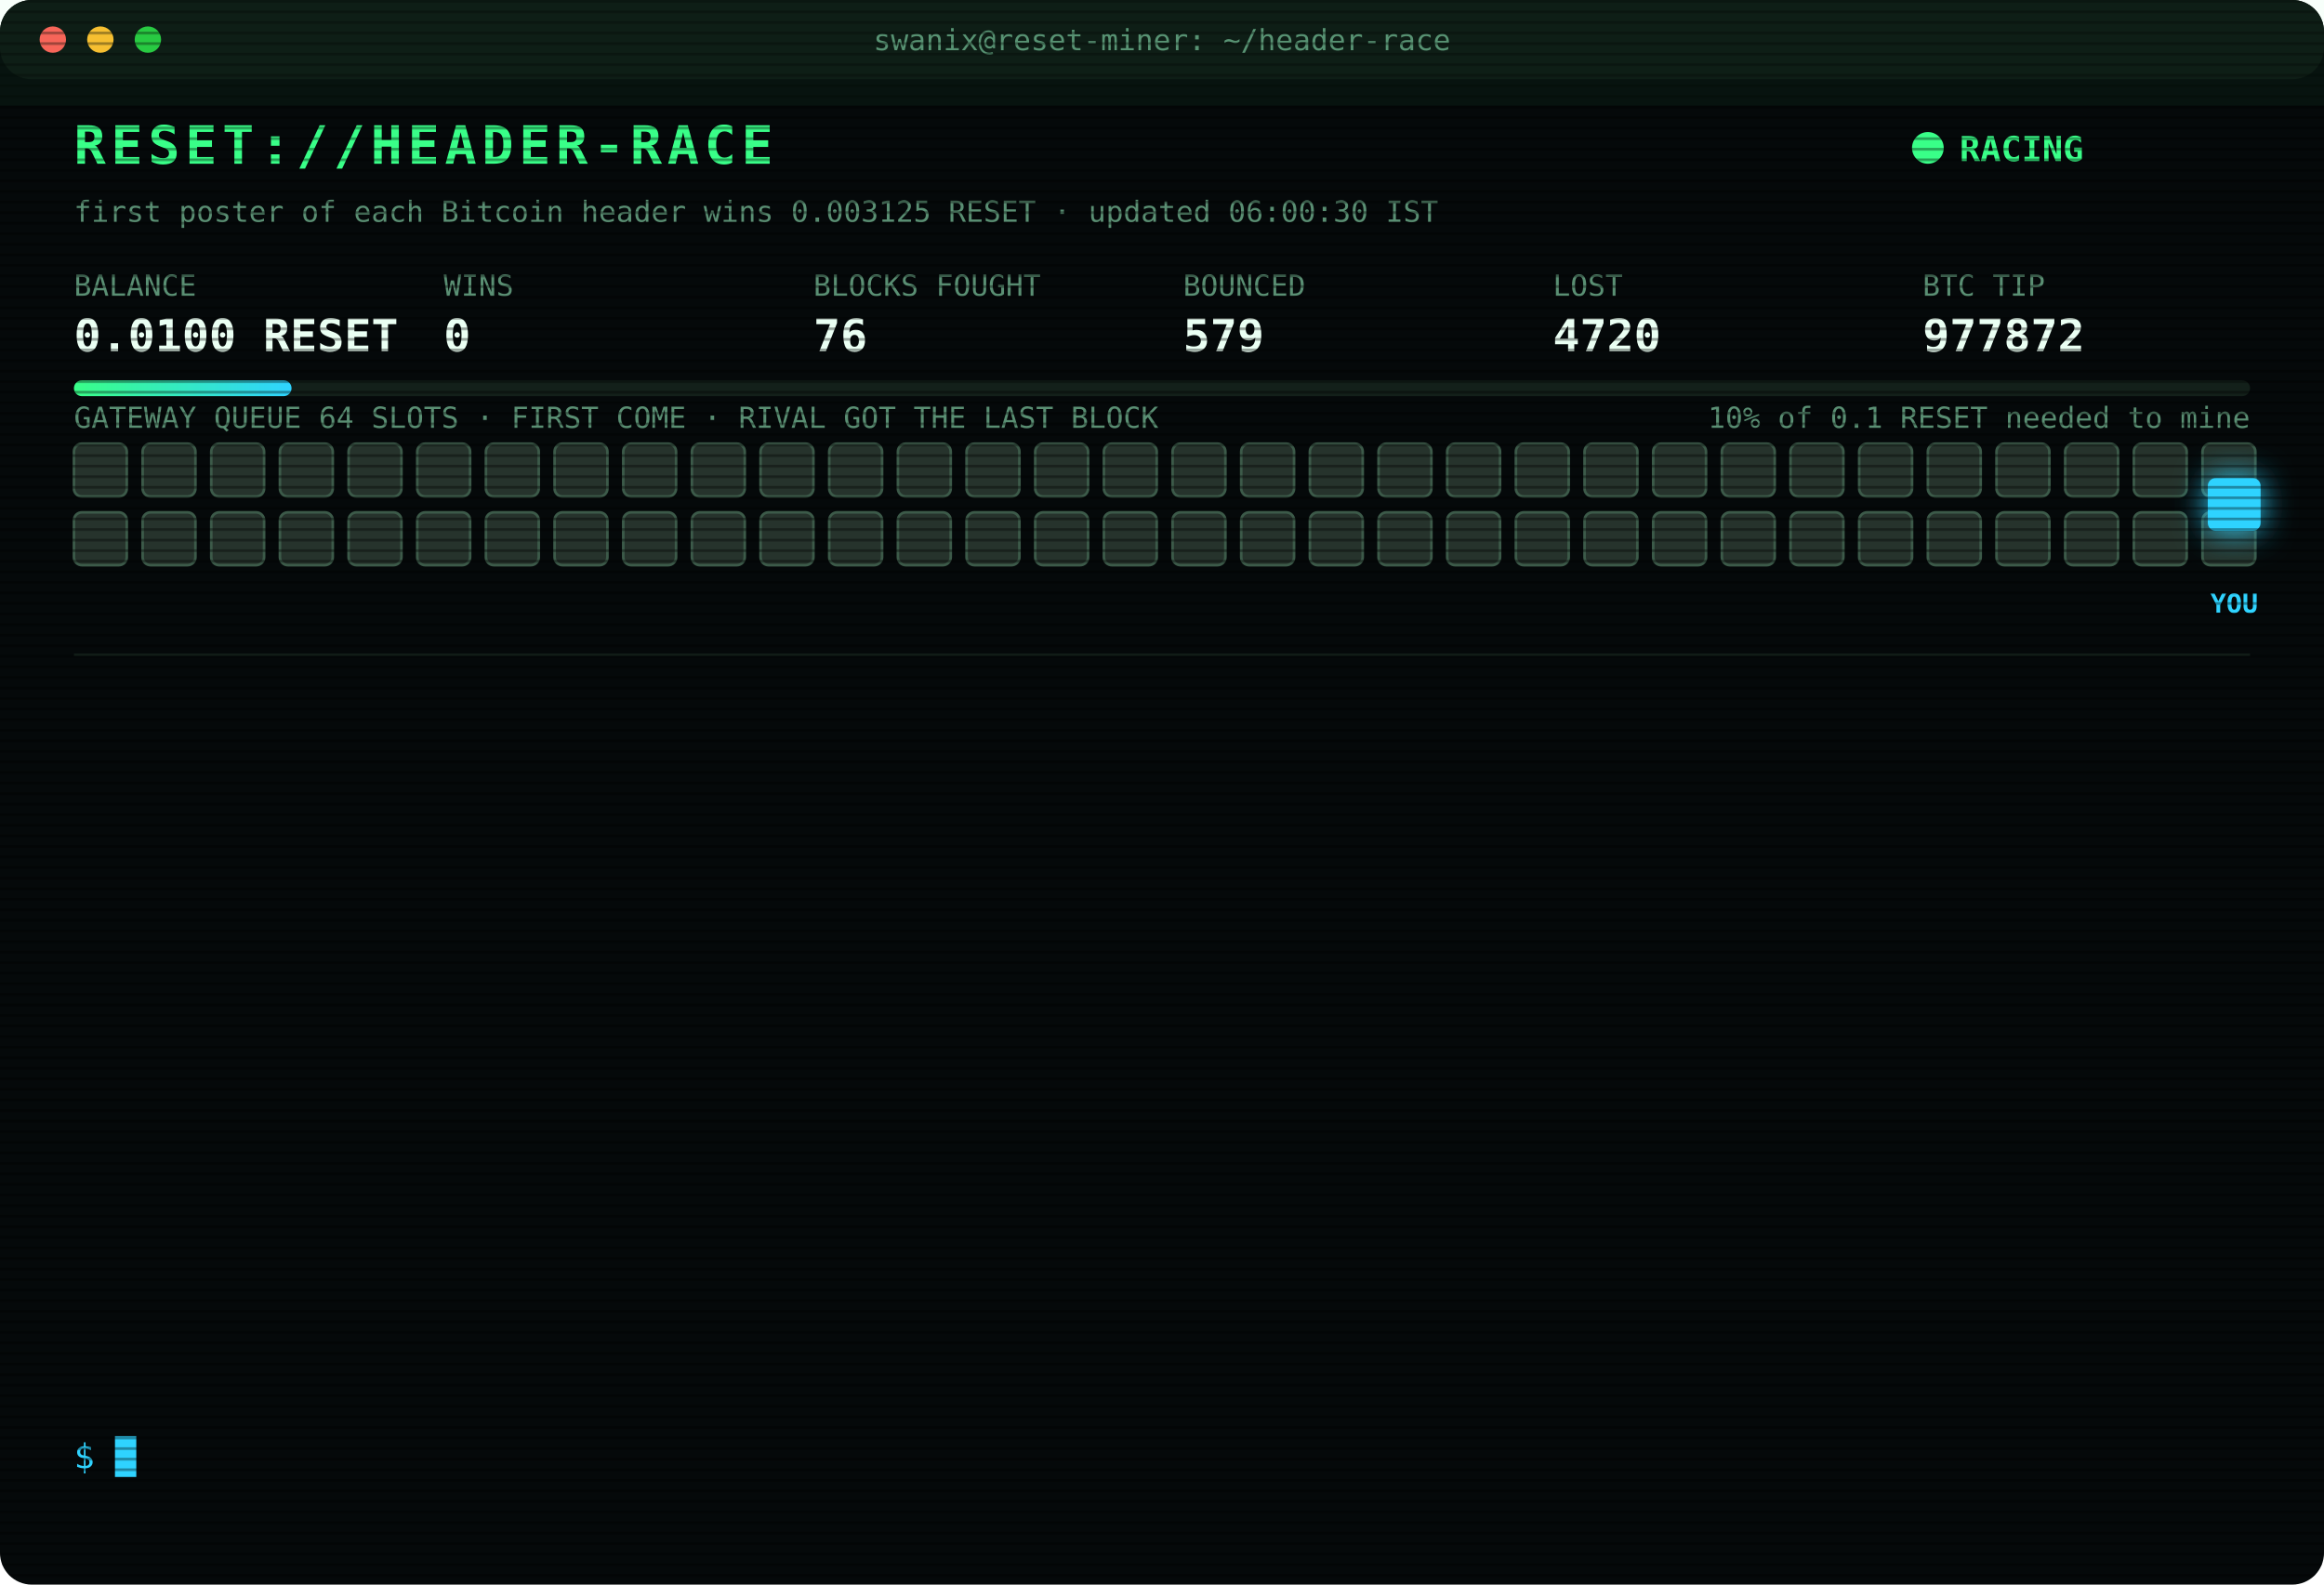
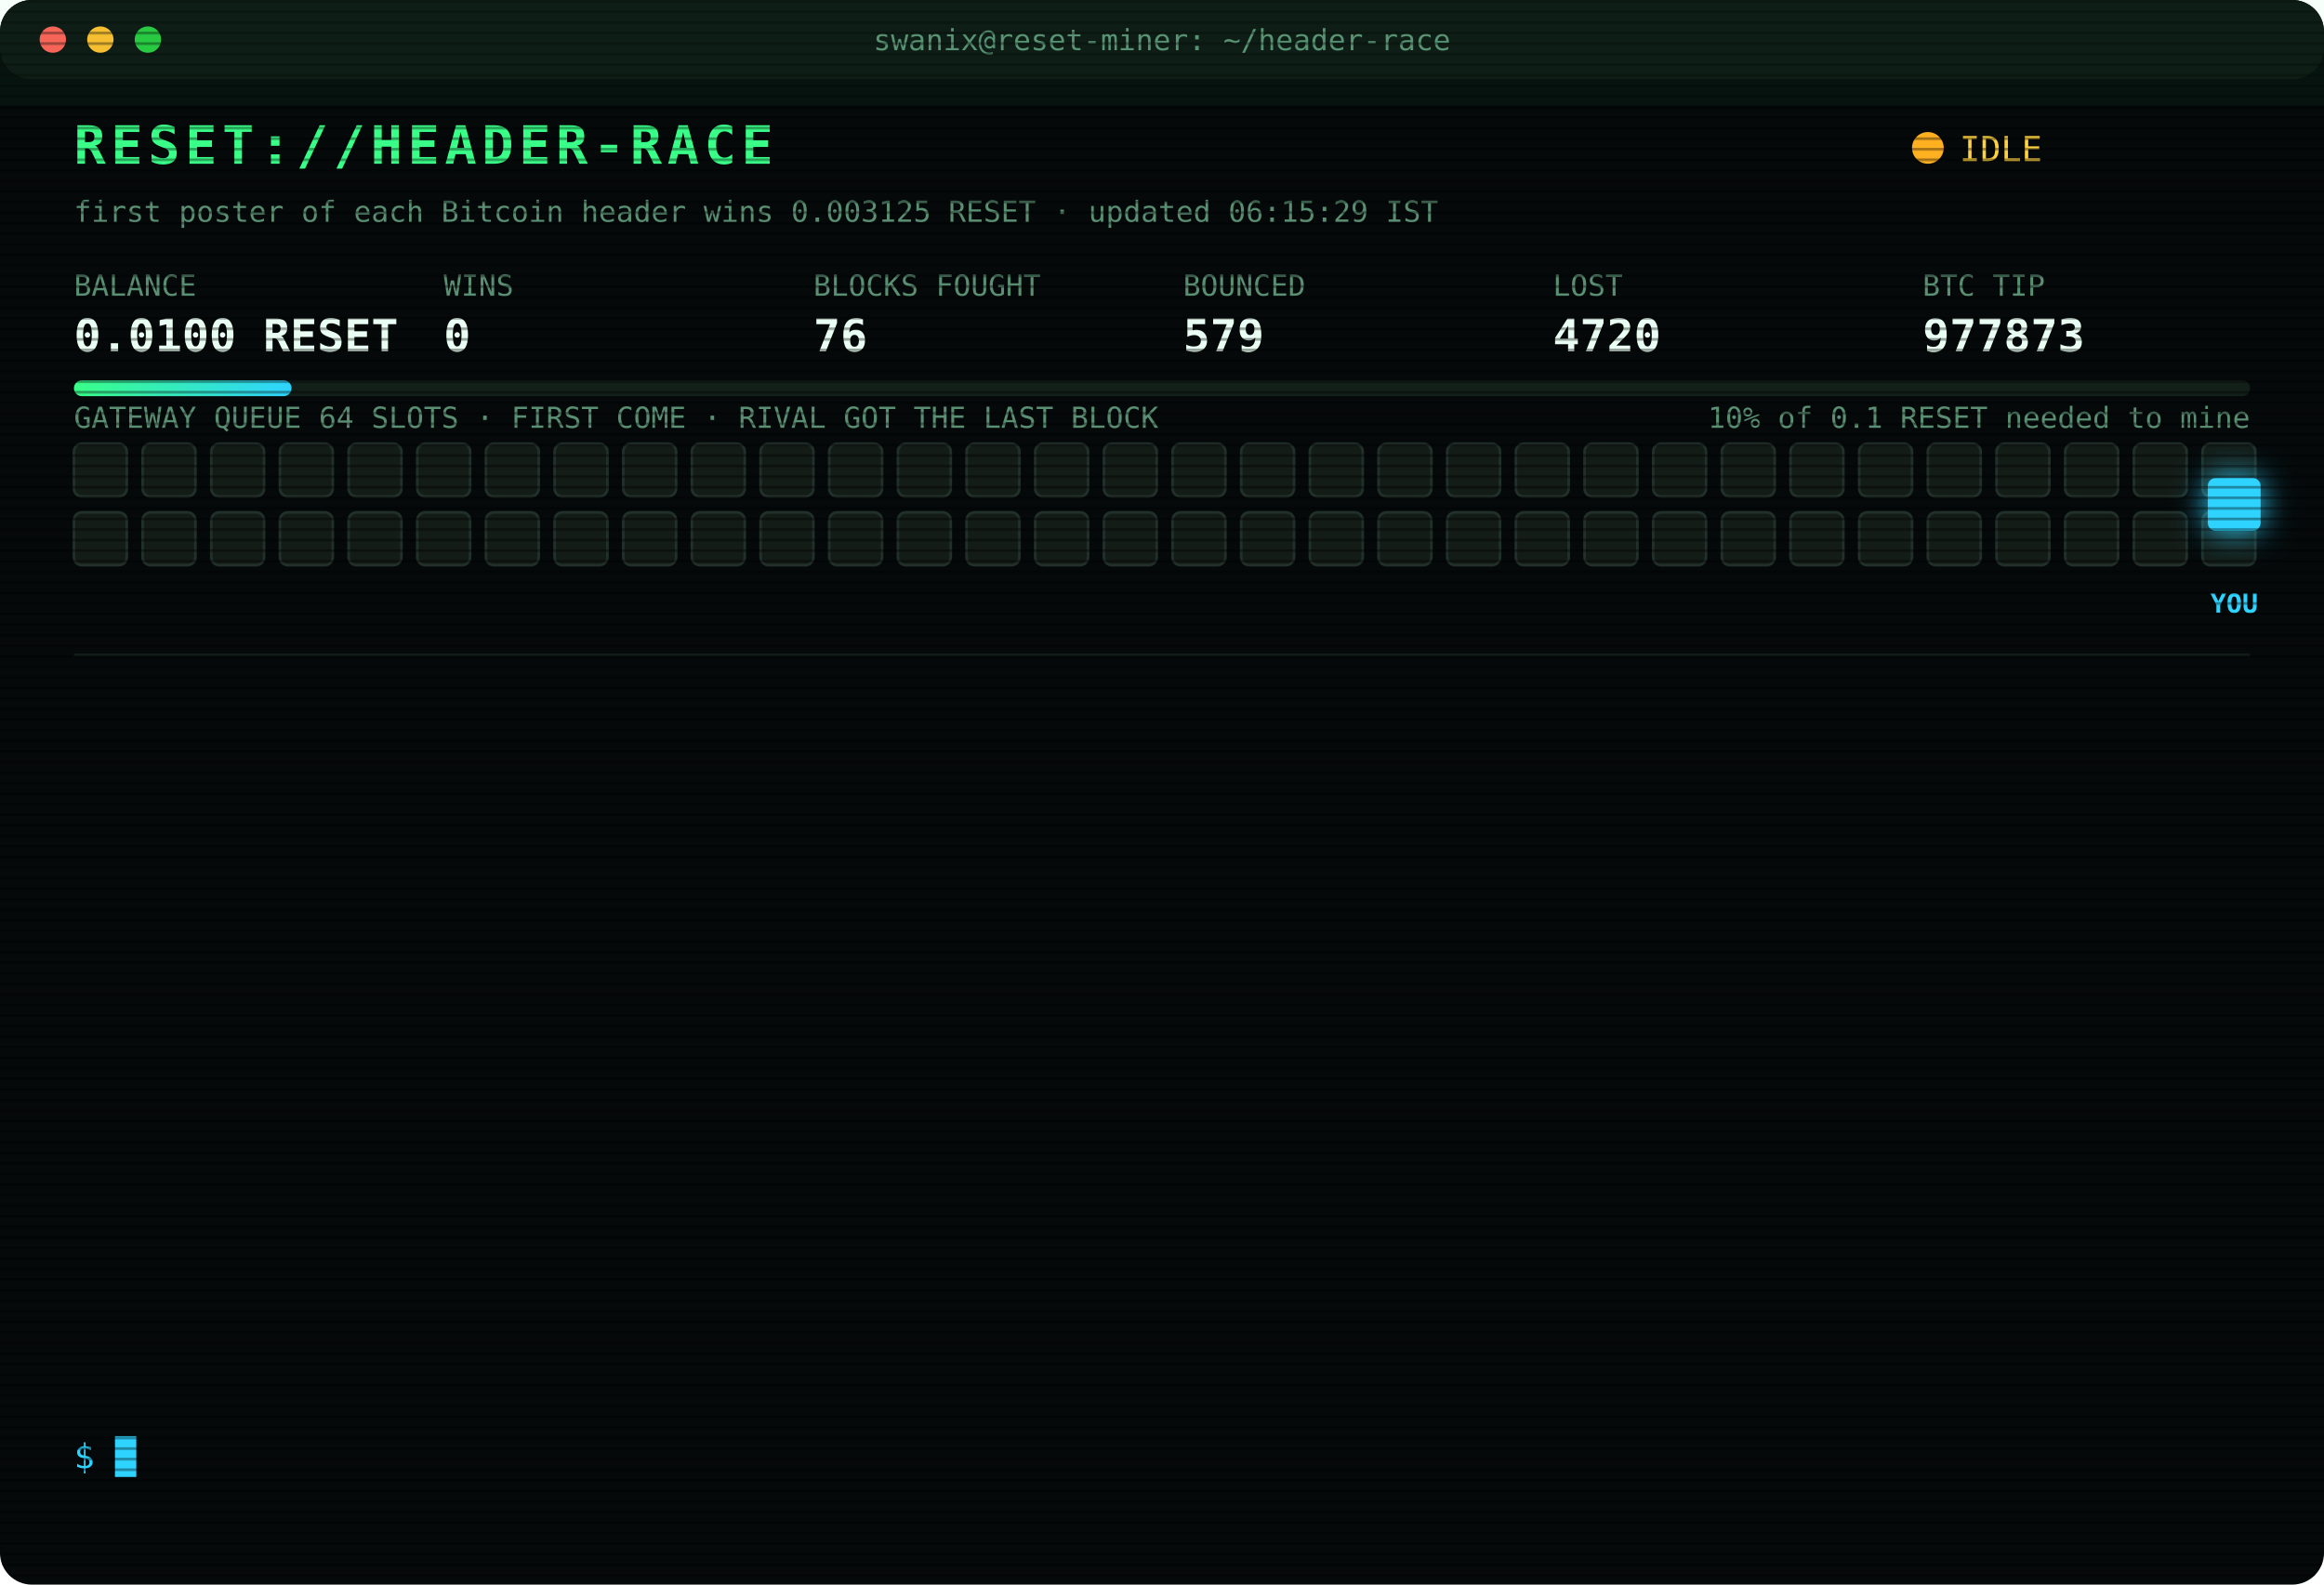
<svg xmlns="http://www.w3.org/2000/svg" width="880" height="600" viewBox="0 0 880 600" font-family="ui-monospace,SFMono-Regular,Menlo,Consolas,monospace">
  <style>
text{font-size:13px;fill:#7CFFB2}
.title{font-size:20px;font-weight:700;fill:#39FF88;letter-spacing:2px;animation:glitch 3s infinite steps(1)}
.sub{fill:#2fd3ff}.k{fill:#5a8f73;font-size:11px}.v{font-size:17px;font-weight:700;fill:#eafff3}
.ts{fill:#3f6b56}.boot{fill:#2fd3ff}.dim{fill:#5a8f73}.bad{fill:#ff4d6d}.warn{fill:#ffd23f}.mag{fill:#ff5cf0}.win{fill:#39FF88;font-weight:700}
.tag{font-size:10px;fill:#2fd3ff;font-weight:700}
.rival{fill:#26332c;stroke:#3c5a49;animation:jam 1.2s infinite alternate}
.idle{fill:#141c18;stroke:#22302a;animation:breathe 4s infinite}
.me{fill:#2fd3ff;filter:drop-shadow(0 0 6px #2fd3ff)}
.hover{animation:nudge 1.1s infinite ease-in-out}.bounce{animation:kick 1.4s infinite}
.ln{opacity:0;animation:in .4s forwards}
.cur{animation:blink 1s infinite steps(1)}
.scan{animation:scan 6s infinite linear}
.led{animation:blink 1.4s infinite}
@keyframes in{from{opacity:0;transform:translateX(-6px)}to{opacity:1;transform:none}}
@keyframes blink{50%{opacity:0}}
@keyframes jam{to{fill:#33463b}}
@keyframes breathe{50%{opacity:.4}}
@keyframes nudge{50%{transform:translateX(-10px)}}
@keyframes kick{0%,100%{transform:none}30%{transform:translateX(-14px)}55%{transform:translateX(10px) translateY(-6px)}}
@keyframes glitch{0%,92%{transform:none}93%{transform:translateX(2px);fill:#ff4d6d}95%{transform:translateX(-2px);fill:#2fd3ff}97%{transform:none}}
@keyframes scan{from{transform:translateY(-40px)}to{transform:translateY(600px)}}
</style>
  <defs>
    <pattern id="sl" width="4" height="4" patternUnits="userSpaceOnUse">
      <rect width="4" height="1" fill="#000" opacity=".35" />
    </pattern>
    <linearGradient id="bar">
      <stop offset="0" stop-color="#39FF88" />
      <stop offset="1" stop-color="#2fd3ff" />
    </linearGradient>
  </defs>
  <rect width="880" height="600" rx="12" fill="#05090a" />
  <rect width="880" height="30" rx="12" fill="#0d1512" />
  <circle cx="20" cy="15" r="5" fill="#ff5f57" />
  <circle cx="38" cy="15" r="5" fill="#febc2e" />
  <circle cx="56" cy="15" r="5" fill="#28c840" />
  <text x="440" y="19" text-anchor="middle" class="k">swanix@reset-miner: ~/header-race</text>
  <text x="28" y="62" class="title">RESET://HEADER-RACE</text>
-   <circle class="led" cx="730" cy="56" r="6" fill="#39FF88" />
-   <text x="742" y="61" class="win">RACING</text>
-   <text x="28" y="84" class="k">first poster of each Bitcoin header wins 0.003125 RESET · updated 06:00:30 IST</text>
+   <circle class="led" cx="730" cy="56" r="6" fill="#ffb020" />
+   <text x="742" y="61" class="warn">IDLE</text>
+   <text x="28" y="84" class="k">first poster of each Bitcoin header wins 0.003125 RESET · updated 06:15:29 IST</text>
  <text x="28" y="112" class="k">BALANCE</text>
  <text x="28" y="133" class="v">0.0100 RESET</text>
  <text x="168" y="112" class="k">WINS</text>
  <text x="168" y="133" class="v">0</text>
  <text x="308" y="112" class="k">BLOCKS FOUGHT</text>
  <text x="308" y="133" class="v">76</text>
  <text x="448" y="112" class="k">BOUNCED</text>
  <text x="448" y="133" class="v">579</text>
  <text x="588" y="112" class="k">LOST</text>
  <text x="588" y="133" class="v">4720</text>
  <text x="728" y="112" class="k">BTC TIP</text>
-   <text x="728" y="133" class="v">977872</text>
+   <text x="728" y="133" class="v">977873</text>
  <rect x="28" y="144" width="824" height="6" rx="3" fill="#13201a" />
  <rect x="28" y="144" width="82.4" height="6" rx="3" fill="url(#bar)" />
  <text x="852" y="162" text-anchor="end" class="k">10% of 0.1 RESET needed to mine</text>
  <text x="28" y="162" class="k">GATEWAY QUEUE 64 SLOTS · FIRST COME · RIVAL GOT THE LAST BLOCK</text>
-   <rect class="rival" x="28" y="168" width="20" height="20" rx="3" style="animation-delay:0.00s" />
-   <rect class="rival" x="54" y="168" width="20" height="20" rx="3" style="animation-delay:0.05s" />
-   <rect class="rival" x="80" y="168" width="20" height="20" rx="3" style="animation-delay:0.10s" />
-   <rect class="rival" x="106" y="168" width="20" height="20" rx="3" style="animation-delay:0.15s" />
-   <rect class="rival" x="132" y="168" width="20" height="20" rx="3" style="animation-delay:0.20s" />
-   <rect class="rival" x="158" y="168" width="20" height="20" rx="3" style="animation-delay:0.25s" />
-   <rect class="rival" x="184" y="168" width="20" height="20" rx="3" style="animation-delay:0.30s" />
-   <rect class="rival" x="210" y="168" width="20" height="20" rx="3" style="animation-delay:0.35s" />
-   <rect class="rival" x="236" y="168" width="20" height="20" rx="3" style="animation-delay:0.40s" />
-   <rect class="rival" x="262" y="168" width="20" height="20" rx="3" style="animation-delay:0.45s" />
-   <rect class="rival" x="288" y="168" width="20" height="20" rx="3" style="animation-delay:0.50s" />
-   <rect class="rival" x="314" y="168" width="20" height="20" rx="3" style="animation-delay:0.55s" />
-   <rect class="rival" x="340" y="168" width="20" height="20" rx="3" style="animation-delay:0.60s" />
-   <rect class="rival" x="366" y="168" width="20" height="20" rx="3" style="animation-delay:0.65s" />
-   <rect class="rival" x="392" y="168" width="20" height="20" rx="3" style="animation-delay:0.70s" />
-   <rect class="rival" x="418" y="168" width="20" height="20" rx="3" style="animation-delay:0.75s" />
-   <rect class="rival" x="444" y="168" width="20" height="20" rx="3" style="animation-delay:0.80s" />
-   <rect class="rival" x="470" y="168" width="20" height="20" rx="3" style="animation-delay:0.85s" />
-   <rect class="rival" x="496" y="168" width="20" height="20" rx="3" style="animation-delay:0.90s" />
-   <rect class="rival" x="522" y="168" width="20" height="20" rx="3" style="animation-delay:0.95s" />
-   <rect class="rival" x="548" y="168" width="20" height="20" rx="3" style="animation-delay:1.00s" />
-   <rect class="rival" x="574" y="168" width="20" height="20" rx="3" style="animation-delay:1.05s" />
-   <rect class="rival" x="600" y="168" width="20" height="20" rx="3" style="animation-delay:1.10s" />
-   <rect class="rival" x="626" y="168" width="20" height="20" rx="3" style="animation-delay:1.15s" />
-   <rect class="rival" x="652" y="168" width="20" height="20" rx="3" style="animation-delay:1.20s" />
-   <rect class="rival" x="678" y="168" width="20" height="20" rx="3" style="animation-delay:1.25s" />
-   <rect class="rival" x="704" y="168" width="20" height="20" rx="3" style="animation-delay:1.30s" />
-   <rect class="rival" x="730" y="168" width="20" height="20" rx="3" style="animation-delay:1.35s" />
-   <rect class="rival" x="756" y="168" width="20" height="20" rx="3" style="animation-delay:1.40s" />
-   <rect class="rival" x="782" y="168" width="20" height="20" rx="3" style="animation-delay:1.45s" />
-   <rect class="rival" x="808" y="168" width="20" height="20" rx="3" style="animation-delay:1.50s" />
-   <rect class="rival" x="834" y="168" width="20" height="20" rx="3" style="animation-delay:1.55s" />
-   <rect class="rival" x="28" y="194" width="20" height="20" rx="3" style="animation-delay:1.60s" />
-   <rect class="rival" x="54" y="194" width="20" height="20" rx="3" style="animation-delay:1.65s" />
-   <rect class="rival" x="80" y="194" width="20" height="20" rx="3" style="animation-delay:1.70s" />
-   <rect class="rival" x="106" y="194" width="20" height="20" rx="3" style="animation-delay:1.75s" />
-   <rect class="rival" x="132" y="194" width="20" height="20" rx="3" style="animation-delay:1.80s" />
-   <rect class="rival" x="158" y="194" width="20" height="20" rx="3" style="animation-delay:1.85s" />
-   <rect class="rival" x="184" y="194" width="20" height="20" rx="3" style="animation-delay:1.90s" />
-   <rect class="rival" x="210" y="194" width="20" height="20" rx="3" style="animation-delay:1.95s" />
-   <rect class="rival" x="236" y="194" width="20" height="20" rx="3" style="animation-delay:2.00s" />
-   <rect class="rival" x="262" y="194" width="20" height="20" rx="3" style="animation-delay:2.05s" />
-   <rect class="rival" x="288" y="194" width="20" height="20" rx="3" style="animation-delay:2.10s" />
-   <rect class="rival" x="314" y="194" width="20" height="20" rx="3" style="animation-delay:2.15s" />
-   <rect class="rival" x="340" y="194" width="20" height="20" rx="3" style="animation-delay:2.20s" />
-   <rect class="rival" x="366" y="194" width="20" height="20" rx="3" style="animation-delay:2.25s" />
-   <rect class="rival" x="392" y="194" width="20" height="20" rx="3" style="animation-delay:2.30s" />
-   <rect class="rival" x="418" y="194" width="20" height="20" rx="3" style="animation-delay:2.35s" />
-   <rect class="rival" x="444" y="194" width="20" height="20" rx="3" style="animation-delay:2.40s" />
-   <rect class="rival" x="470" y="194" width="20" height="20" rx="3" style="animation-delay:2.45s" />
-   <rect class="rival" x="496" y="194" width="20" height="20" rx="3" style="animation-delay:2.50s" />
-   <rect class="rival" x="522" y="194" width="20" height="20" rx="3" style="animation-delay:2.55s" />
-   <rect class="rival" x="548" y="194" width="20" height="20" rx="3" style="animation-delay:2.60s" />
-   <rect class="rival" x="574" y="194" width="20" height="20" rx="3" style="animation-delay:2.65s" />
-   <rect class="rival" x="600" y="194" width="20" height="20" rx="3" style="animation-delay:2.70s" />
-   <rect class="rival" x="626" y="194" width="20" height="20" rx="3" style="animation-delay:2.75s" />
-   <rect class="rival" x="652" y="194" width="20" height="20" rx="3" style="animation-delay:2.80s" />
-   <rect class="rival" x="678" y="194" width="20" height="20" rx="3" style="animation-delay:2.85s" />
-   <rect class="rival" x="704" y="194" width="20" height="20" rx="3" style="animation-delay:2.90s" />
-   <rect class="rival" x="730" y="194" width="20" height="20" rx="3" style="animation-delay:2.95s" />
-   <rect class="rival" x="756" y="194" width="20" height="20" rx="3" style="animation-delay:3.00s" />
-   <rect class="rival" x="782" y="194" width="20" height="20" rx="3" style="animation-delay:3.05s" />
-   <rect class="rival" x="808" y="194" width="20" height="20" rx="3" style="animation-delay:3.10s" />
-   <rect class="rival" x="834" y="194" width="20" height="20" rx="3" style="animation-delay:3.15s" />
+   <rect class="idle" x="28" y="168" width="20" height="20" rx="3" style="animation-delay:0.00s" />
+   <rect class="idle" x="54" y="168" width="20" height="20" rx="3" style="animation-delay:0.05s" />
+   <rect class="idle" x="80" y="168" width="20" height="20" rx="3" style="animation-delay:0.10s" />
+   <rect class="idle" x="106" y="168" width="20" height="20" rx="3" style="animation-delay:0.15s" />
+   <rect class="idle" x="132" y="168" width="20" height="20" rx="3" style="animation-delay:0.20s" />
+   <rect class="idle" x="158" y="168" width="20" height="20" rx="3" style="animation-delay:0.25s" />
+   <rect class="idle" x="184" y="168" width="20" height="20" rx="3" style="animation-delay:0.30s" />
+   <rect class="idle" x="210" y="168" width="20" height="20" rx="3" style="animation-delay:0.35s" />
+   <rect class="idle" x="236" y="168" width="20" height="20" rx="3" style="animation-delay:0.40s" />
+   <rect class="idle" x="262" y="168" width="20" height="20" rx="3" style="animation-delay:0.45s" />
+   <rect class="idle" x="288" y="168" width="20" height="20" rx="3" style="animation-delay:0.50s" />
+   <rect class="idle" x="314" y="168" width="20" height="20" rx="3" style="animation-delay:0.55s" />
+   <rect class="idle" x="340" y="168" width="20" height="20" rx="3" style="animation-delay:0.60s" />
+   <rect class="idle" x="366" y="168" width="20" height="20" rx="3" style="animation-delay:0.65s" />
+   <rect class="idle" x="392" y="168" width="20" height="20" rx="3" style="animation-delay:0.70s" />
+   <rect class="idle" x="418" y="168" width="20" height="20" rx="3" style="animation-delay:0.75s" />
+   <rect class="idle" x="444" y="168" width="20" height="20" rx="3" style="animation-delay:0.80s" />
+   <rect class="idle" x="470" y="168" width="20" height="20" rx="3" style="animation-delay:0.85s" />
+   <rect class="idle" x="496" y="168" width="20" height="20" rx="3" style="animation-delay:0.90s" />
+   <rect class="idle" x="522" y="168" width="20" height="20" rx="3" style="animation-delay:0.95s" />
+   <rect class="idle" x="548" y="168" width="20" height="20" rx="3" style="animation-delay:1.00s" />
+   <rect class="idle" x="574" y="168" width="20" height="20" rx="3" style="animation-delay:1.05s" />
+   <rect class="idle" x="600" y="168" width="20" height="20" rx="3" style="animation-delay:1.10s" />
+   <rect class="idle" x="626" y="168" width="20" height="20" rx="3" style="animation-delay:1.15s" />
+   <rect class="idle" x="652" y="168" width="20" height="20" rx="3" style="animation-delay:1.20s" />
+   <rect class="idle" x="678" y="168" width="20" height="20" rx="3" style="animation-delay:1.25s" />
+   <rect class="idle" x="704" y="168" width="20" height="20" rx="3" style="animation-delay:1.30s" />
+   <rect class="idle" x="730" y="168" width="20" height="20" rx="3" style="animation-delay:1.35s" />
+   <rect class="idle" x="756" y="168" width="20" height="20" rx="3" style="animation-delay:1.40s" />
+   <rect class="idle" x="782" y="168" width="20" height="20" rx="3" style="animation-delay:1.45s" />
+   <rect class="idle" x="808" y="168" width="20" height="20" rx="3" style="animation-delay:1.50s" />
+   <rect class="idle" x="834" y="168" width="20" height="20" rx="3" style="animation-delay:1.55s" />
+   <rect class="idle" x="28" y="194" width="20" height="20" rx="3" style="animation-delay:1.60s" />
+   <rect class="idle" x="54" y="194" width="20" height="20" rx="3" style="animation-delay:1.65s" />
+   <rect class="idle" x="80" y="194" width="20" height="20" rx="3" style="animation-delay:1.70s" />
+   <rect class="idle" x="106" y="194" width="20" height="20" rx="3" style="animation-delay:1.75s" />
+   <rect class="idle" x="132" y="194" width="20" height="20" rx="3" style="animation-delay:1.80s" />
+   <rect class="idle" x="158" y="194" width="20" height="20" rx="3" style="animation-delay:1.85s" />
+   <rect class="idle" x="184" y="194" width="20" height="20" rx="3" style="animation-delay:1.90s" />
+   <rect class="idle" x="210" y="194" width="20" height="20" rx="3" style="animation-delay:1.95s" />
+   <rect class="idle" x="236" y="194" width="20" height="20" rx="3" style="animation-delay:2.00s" />
+   <rect class="idle" x="262" y="194" width="20" height="20" rx="3" style="animation-delay:2.05s" />
+   <rect class="idle" x="288" y="194" width="20" height="20" rx="3" style="animation-delay:2.10s" />
+   <rect class="idle" x="314" y="194" width="20" height="20" rx="3" style="animation-delay:2.15s" />
+   <rect class="idle" x="340" y="194" width="20" height="20" rx="3" style="animation-delay:2.20s" />
+   <rect class="idle" x="366" y="194" width="20" height="20" rx="3" style="animation-delay:2.25s" />
+   <rect class="idle" x="392" y="194" width="20" height="20" rx="3" style="animation-delay:2.30s" />
+   <rect class="idle" x="418" y="194" width="20" height="20" rx="3" style="animation-delay:2.35s" />
+   <rect class="idle" x="444" y="194" width="20" height="20" rx="3" style="animation-delay:2.40s" />
+   <rect class="idle" x="470" y="194" width="20" height="20" rx="3" style="animation-delay:2.45s" />
+   <rect class="idle" x="496" y="194" width="20" height="20" rx="3" style="animation-delay:2.50s" />
+   <rect class="idle" x="522" y="194" width="20" height="20" rx="3" style="animation-delay:2.55s" />
+   <rect class="idle" x="548" y="194" width="20" height="20" rx="3" style="animation-delay:2.60s" />
+   <rect class="idle" x="574" y="194" width="20" height="20" rx="3" style="animation-delay:2.65s" />
+   <rect class="idle" x="600" y="194" width="20" height="20" rx="3" style="animation-delay:2.70s" />
+   <rect class="idle" x="626" y="194" width="20" height="20" rx="3" style="animation-delay:2.75s" />
+   <rect class="idle" x="652" y="194" width="20" height="20" rx="3" style="animation-delay:2.80s" />
+   <rect class="idle" x="678" y="194" width="20" height="20" rx="3" style="animation-delay:2.85s" />
+   <rect class="idle" x="704" y="194" width="20" height="20" rx="3" style="animation-delay:2.90s" />
+   <rect class="idle" x="730" y="194" width="20" height="20" rx="3" style="animation-delay:2.95s" />
+   <rect class="idle" x="756" y="194" width="20" height="20" rx="3" style="animation-delay:3.00s" />
+   <rect class="idle" x="782" y="194" width="20" height="20" rx="3" style="animation-delay:3.05s" />
+   <rect class="idle" x="808" y="194" width="20" height="20" rx="3" style="animation-delay:3.10s" />
+   <rect class="idle" x="834" y="194" width="20" height="20" rx="3" style="animation-delay:3.15s" />
  <g class="hover">
    <rect class="me" x="836" y="181" width="20" height="20" rx="3" />
    <text class="tag" x="846" y="232" text-anchor="middle">YOU</text>
  </g>
  <line x1="28" x2="852" y1="248" y2="248" stroke="#13201a" />
  <g class="ln" style="animation-delay:0.40s">
    <text x="28" y="270" class="ts">03:32:41</text>
    <text x="104" y="270" class="bad">[LOST] #977859 taken by a rival miner</text>
  </g>
  <g class="ln" style="animation-delay:0.65s">
    <text x="28" y="292" class="ts">04:12:14</text>
    <text x="104" y="292" class="bad">[LOST] #977861 taken by a rival miner</text>
  </g>
  <g class="ln" style="animation-delay:0.90s">
    <text x="28" y="314" class="ts">04:37:32</text>
    <text x="104" y="314" class="bad">[LOST] #977862 taken by a rival miner</text>
  </g>
  <g class="ln" style="animation-delay:1.15s">
    <text x="28" y="336" class="ts">04:40:36</text>
    <text x="104" y="336" class="dim">[STINT END] calls 776 · wins 0</text>
  </g>
  <g class="ln" style="animation-delay:1.40s">
    <text x="28" y="358" class="ts">04:45:27</text>
    <text x="104" y="358" class="boot">[BOOT] racer v3 online · 3 feeds · stint 340m</text>
  </g>
  <g class="ln" style="animation-delay:1.65s">
    <text x="28" y="380" class="ts">04:48:50</text>
    <text x="104" y="380" class="bad">[LOST] #977863 taken by a rival miner</text>
  </g>
  <g class="ln" style="animation-delay:1.90s">
    <text x="28" y="402" class="ts">05:00:51</text>
    <text x="104" y="402" class="bad">[LOST] #977864 taken by a rival miner</text>
  </g>
  <g class="ln" style="animation-delay:2.15s">
    <text x="28" y="424" class="ts">05:05:47</text>
    <text x="104" y="424" class="bad">[LOST] #977865 taken by a rival miner</text>
  </g>
  <g class="ln" style="animation-delay:2.40s">
    <text x="28" y="446" class="ts">05:25:21</text>
    <text x="104" y="446" class="bad">[LOST] #977866 taken by a rival miner</text>
  </g>
  <g class="ln" style="animation-delay:2.65s">
    <text x="28" y="468" class="ts">05:26:08</text>
    <text x="104" y="468" class="bad">[LOST] #977868 taken by a rival miner</text>
  </g>
  <g class="ln" style="animation-delay:2.90s">
    <text x="28" y="490" class="ts">05:31:23</text>
    <text x="104" y="490" class="bad">[LOST] #977869 taken by a rival miner</text>
  </g>
  <g class="ln" style="animation-delay:3.15s">
    <text x="28" y="512" class="ts">05:51:25</text>
    <text x="104" y="512" class="bad">[LOST] #977871 taken by a rival miner</text>
  </g>
  <g class="ln" style="animation-delay:3.40s">
    <text x="28" y="534" class="ts">05:53:16</text>
    <text x="104" y="534" class="bad">[LOST] #977872 taken by a rival miner</text>
  </g>
  <text x="28" y="556" class="sub">$ <tspan class="cur">█</tspan>
  </text>
  <rect width="880" height="600" rx="12" fill="url(#sl)" pointer-events="none" />
  <rect class="scan" width="880" height="40" fill="#39FF88" opacity=".04" />
</svg>
